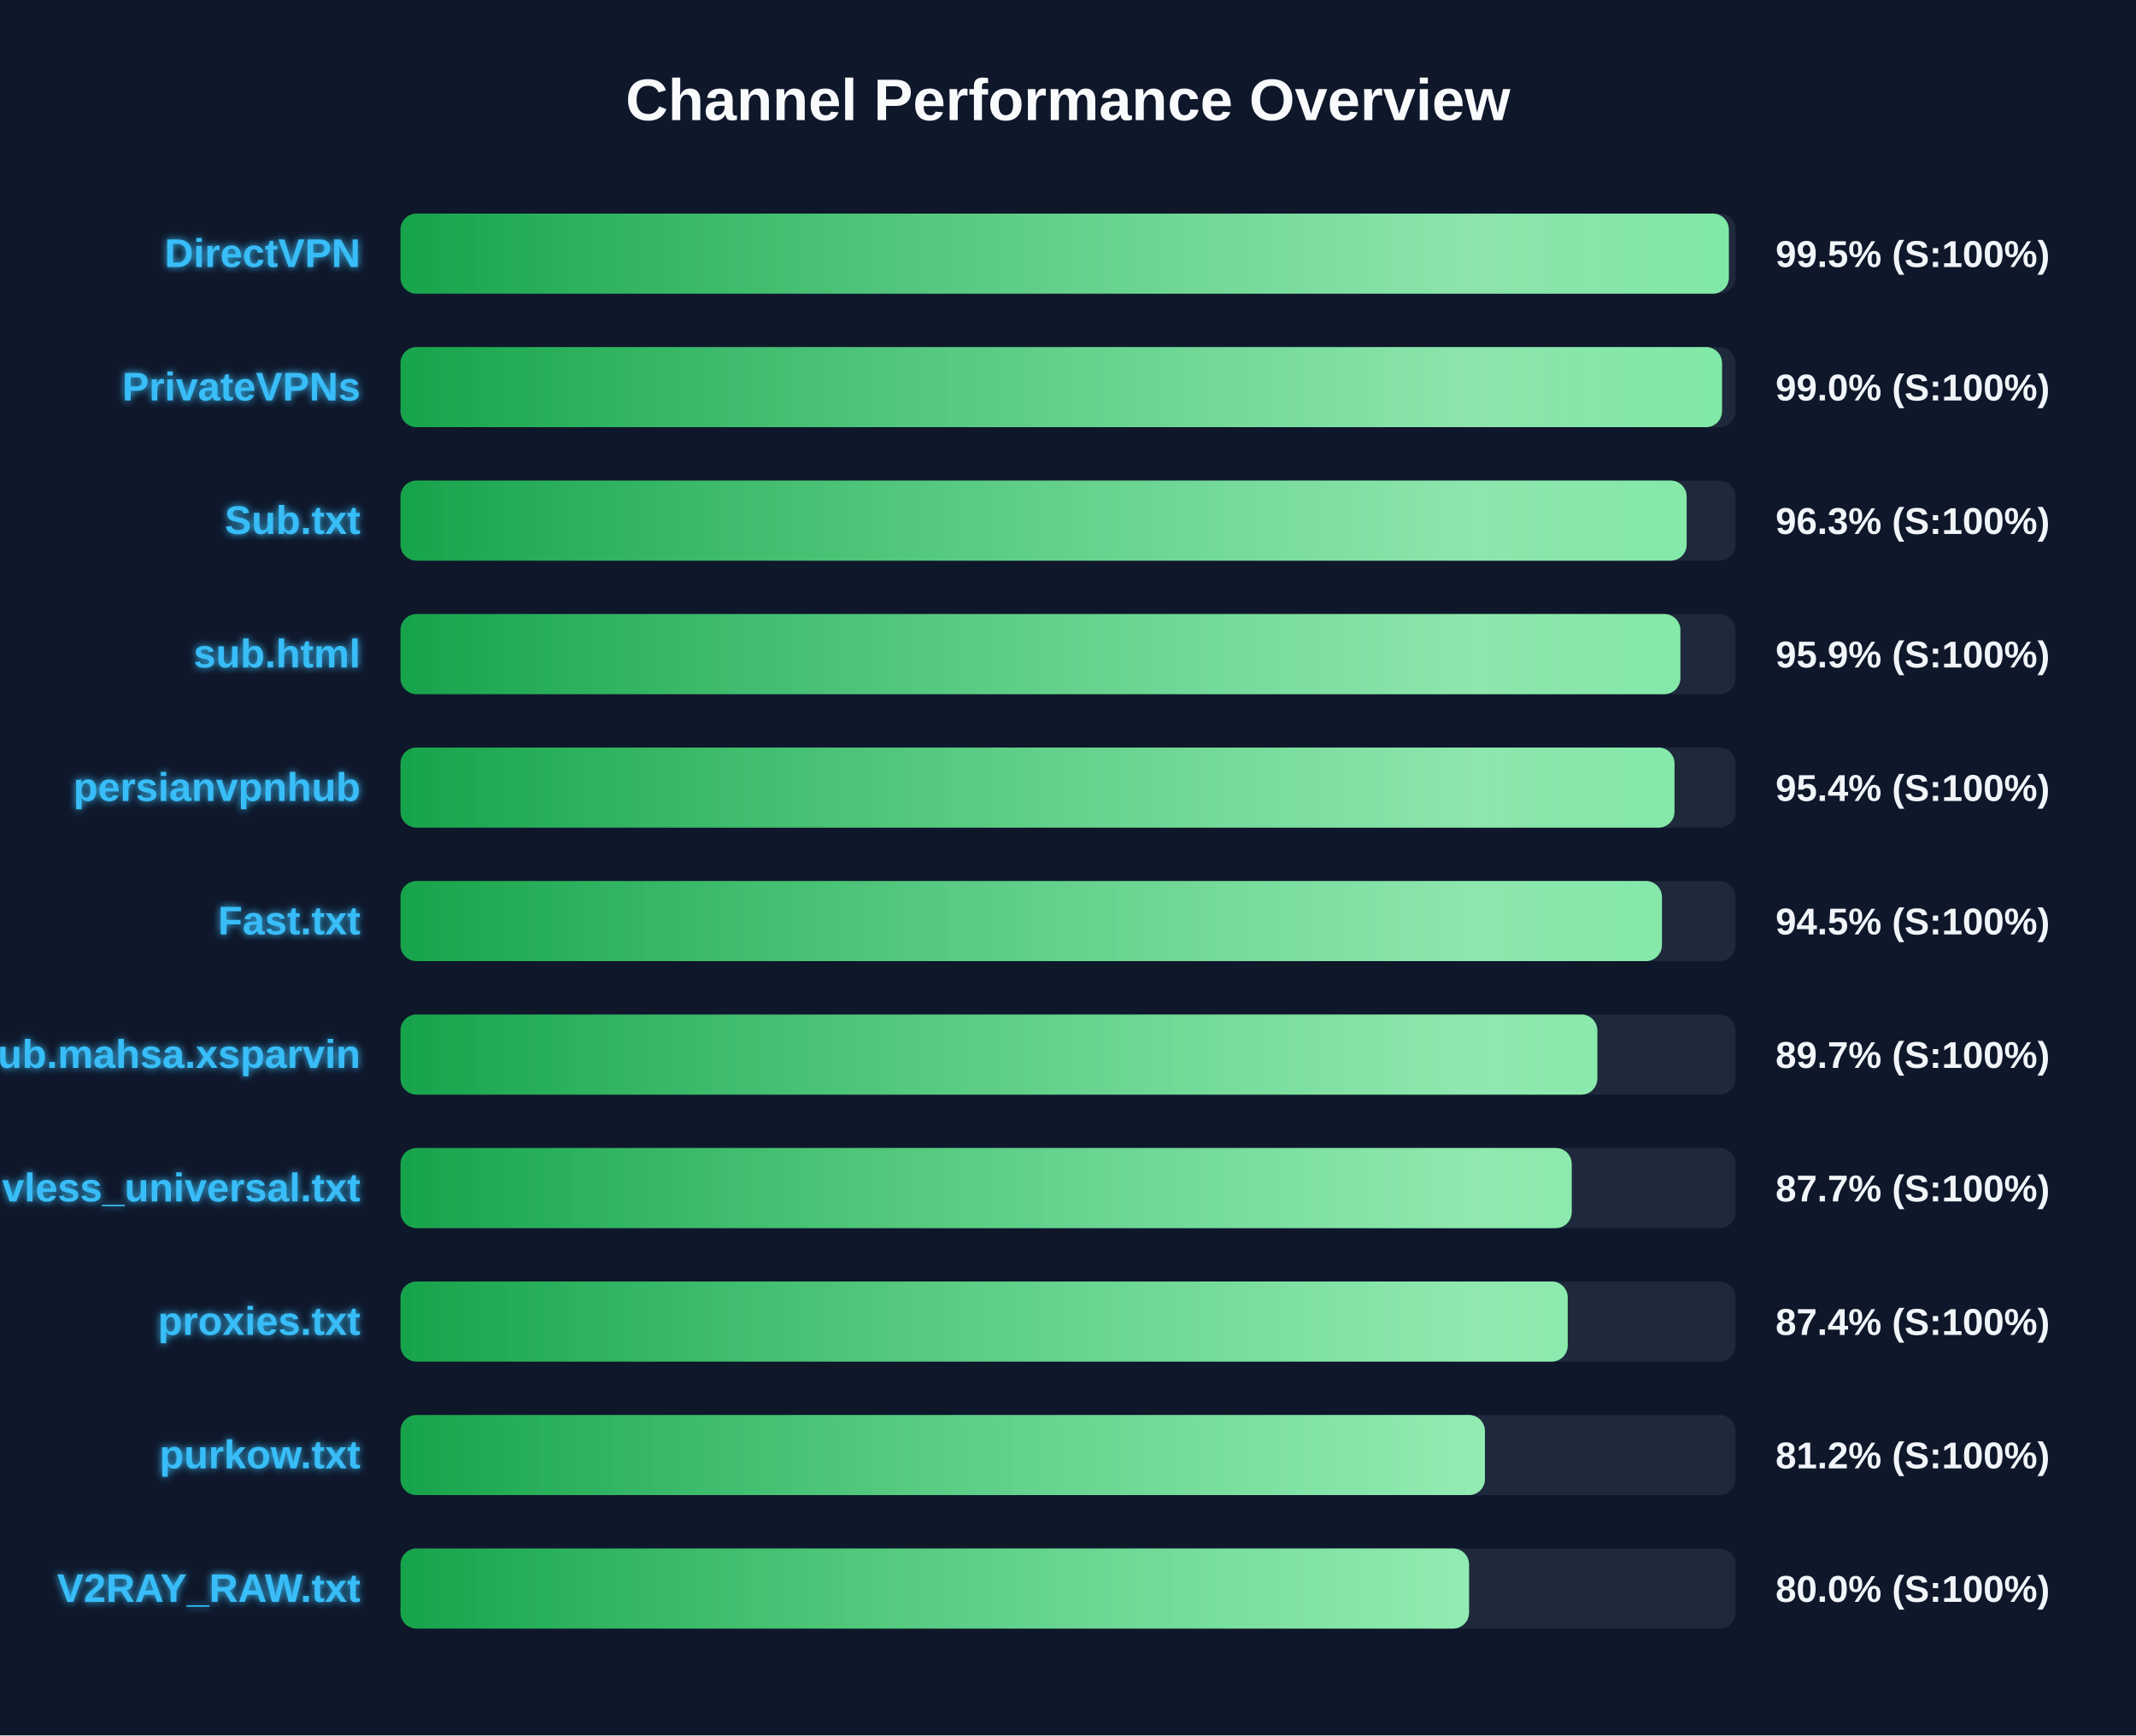
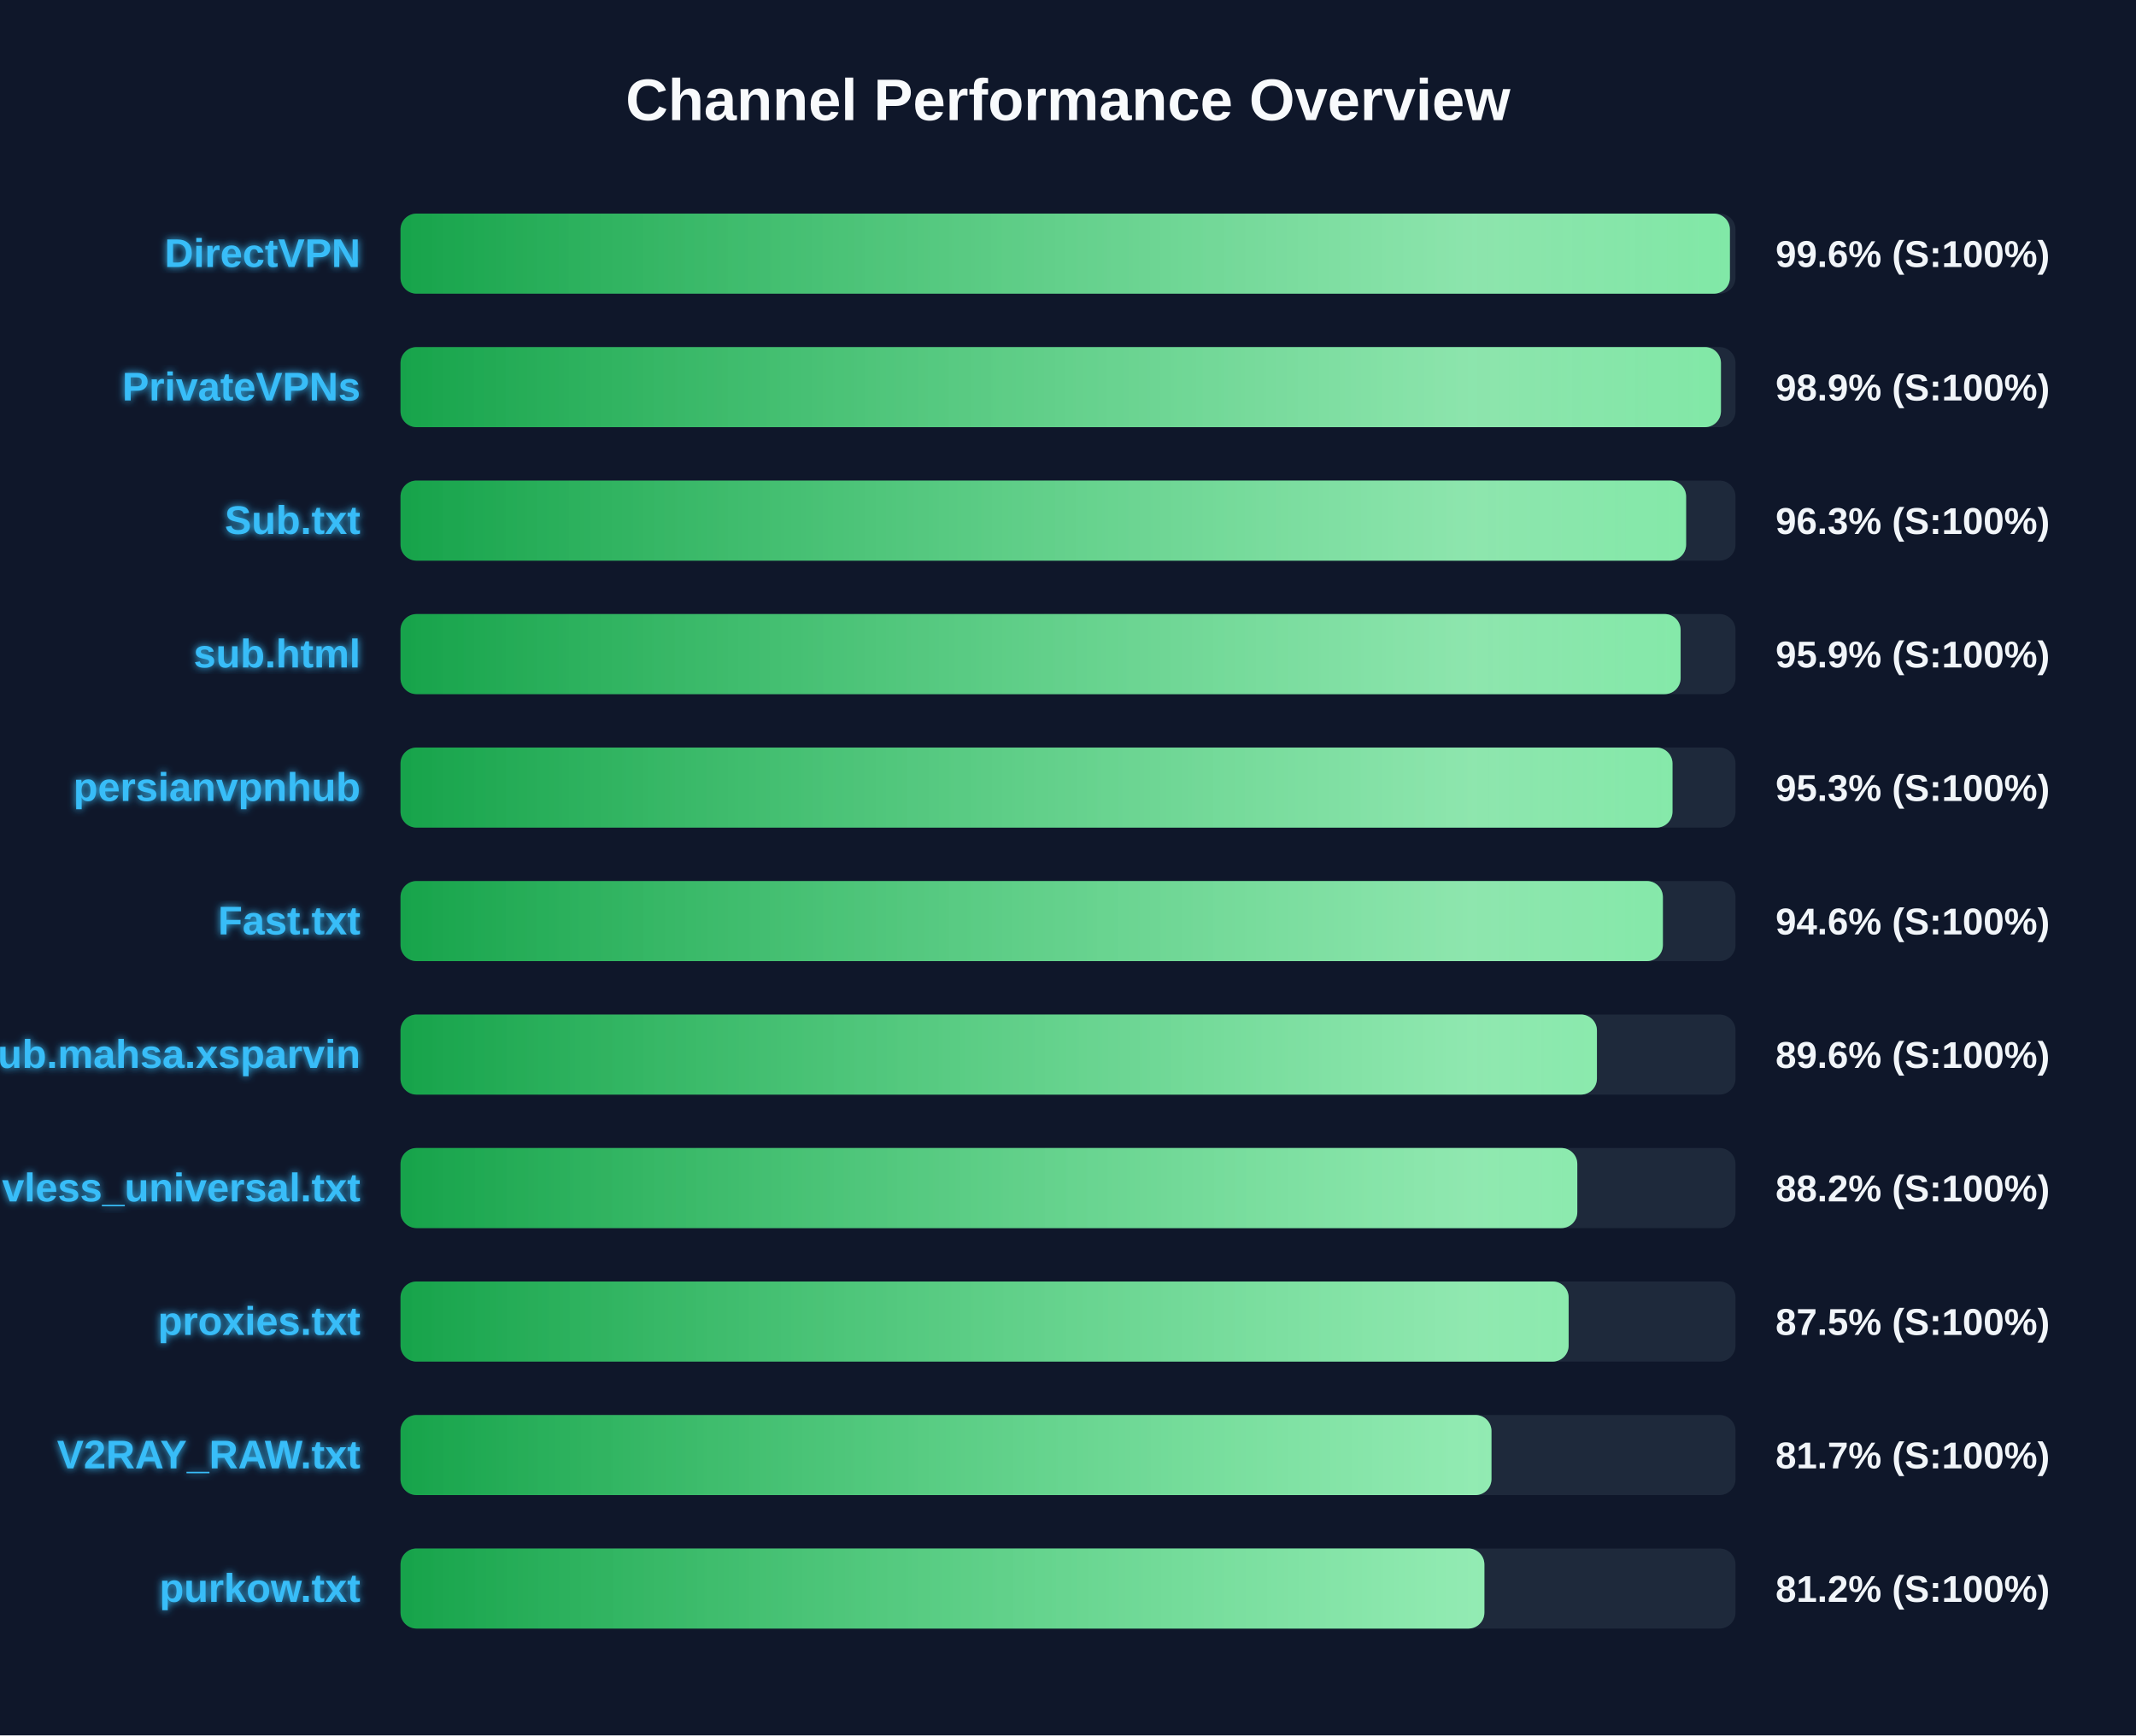
<svg xmlns="http://www.w3.org/2000/svg" width="800" height="650" version="1.1">
  <defs>
    <linearGradient id="grad-green" x1="0%" y1="0%" x2="100%" y2="0%">
      <stop offset="0%" stop-color="#16a34a" />
      <stop offset="100%" stop-color="#4ade80" />
    </linearGradient>
    <linearGradient id="grad-yellow" x1="0%" y1="0%" x2="100%" y2="0%">
      <stop offset="0%" stop-color="#ca8a04" />
      <stop offset="100%" stop-color="#fde047" />
    </linearGradient>
    <linearGradient id="grad-red" x1="0%" y1="0%" x2="100%" y2="0%">
      <stop offset="0%" stop-color="#dc2626" />
      <stop offset="100%" stop-color="#f87171" />
    </linearGradient>
    <linearGradient id="shimmer" x1="0%" y1="0%" x2="100%" y2="0%">
      <stop offset="0%" stop-color="rgba(255,255,255,0)" />
      <stop offset="50%" stop-color="rgba(255,255,255,0.4)" />
      <stop offset="100%" stop-color="rgba(255,255,255,0)" />
    </linearGradient>
    <filter id="glow" x="-20%" y="-20%" width="140%" height="140%">
      <feGaussianBlur stdDeviation="1.5" result="blur" />
      <feComposite in="SourceGraphic" in2="blur" operator="over" />
    </filter>
  </defs>
  <style>
        .bg-rect { fill: #0f172a; }
        .title { font: bold 22px 'Segoe UI', Arial, sans-serif; fill: #f8fafc; }
        .row { font: bold 15px 'Segoe UI', Arial, sans-serif; fill: #38bdf8; filter: url(#glow); }
        .score { font: bold 14px 'Segoe UI', Arial, sans-serif; fill: #f1f5f9; }
        @keyframes shimmer-anim {
            0% { transform: translateX(-100%); }
            100% { transform: translateX(200%); }
        }
        .shimmer-rect {
            animation: shimmer-anim 2.5s infinite linear;
        }
    </style>
  <rect width="100%" height="100%" class="bg-rect" />
  <text x="400" y="45" text-anchor="middle" class="title">Channel Performance Overview</text>
  <rect x="150" y="80" width="500" height="30" fill="#1e293b" rx="6" />
  <clipPath id="clip-0">
-     <rect x="150" y="80" width="497.5" height="30" rx="6" />
+     <rect x="150" y="80" width="497.9" height="30" rx="6" />
  </clipPath>
-   <rect x="150" y="80" width="497.5" height="30" fill="url(#grad-green)" rx="6" />
+   <rect x="150" y="80" width="497.9" height="30" fill="url(#grad-green)" rx="6" />
  <g clip-path="url(#clip-0)">
    <rect x="150" y="80" width="100%" height="30" fill="url(#shimmer)" class="shimmer-rect" />
  </g>
  <text x="135" y="100" text-anchor="end" class="row">DirectVPN</text>
-   <text x="665" y="100" text-anchor="start" class="score">99.5% (S:100%)</text>
+   <text x="665" y="100" text-anchor="start" class="score">99.6% (S:100%)</text>
  <rect x="150" y="130" width="500" height="30" fill="#1e293b" rx="6" />
  <clipPath id="clip-1">
-     <rect x="150" y="130" width="494.95" height="30" rx="6" />
+     <rect x="150" y="130" width="494.55" height="30" rx="6" />
  </clipPath>
-   <rect x="150" y="130" width="494.95" height="30" fill="url(#grad-green)" rx="6" />
+   <rect x="150" y="130" width="494.55" height="30" fill="url(#grad-green)" rx="6" />
  <g clip-path="url(#clip-1)">
    <rect x="150" y="130" width="100%" height="30" fill="url(#shimmer)" class="shimmer-rect" />
  </g>
  <text x="135" y="150" text-anchor="end" class="row">PrivateVPNs</text>
-   <text x="665" y="150" text-anchor="start" class="score">99.0% (S:100%)</text>
+   <text x="665" y="150" text-anchor="start" class="score">98.9% (S:100%)</text>
  <rect x="150" y="180" width="500" height="30" fill="#1e293b" rx="6" />
  <clipPath id="clip-2">
-     <rect x="150" y="180" width="481.7" height="30" rx="6" />
+     <rect x="150" y="180" width="481.5" height="30" rx="6" />
  </clipPath>
-   <rect x="150" y="180" width="481.7" height="30" fill="url(#grad-green)" rx="6" />
+   <rect x="150" y="180" width="481.5" height="30" fill="url(#grad-green)" rx="6" />
  <g clip-path="url(#clip-2)">
    <rect x="150" y="180" width="100%" height="30" fill="url(#shimmer)" class="shimmer-rect" />
  </g>
  <text x="135" y="200" text-anchor="end" class="row">Sub.txt</text>
  <text x="665" y="200" text-anchor="start" class="score">96.3% (S:100%)</text>
  <rect x="150" y="230" width="500" height="30" fill="#1e293b" rx="6" />
  <clipPath id="clip-3">
-     <rect x="150" y="230" width="479.35" height="30" rx="6" />
+     <rect x="150" y="230" width="479.45" height="30" rx="6" />
  </clipPath>
-   <rect x="150" y="230" width="479.35" height="30" fill="url(#grad-green)" rx="6" />
+   <rect x="150" y="230" width="479.45" height="30" fill="url(#grad-green)" rx="6" />
  <g clip-path="url(#clip-3)">
    <rect x="150" y="230" width="100%" height="30" fill="url(#shimmer)" class="shimmer-rect" />
  </g>
  <text x="135" y="250" text-anchor="end" class="row">sub.html</text>
  <text x="665" y="250" text-anchor="start" class="score">95.9% (S:100%)</text>
  <rect x="150" y="280" width="500" height="30" fill="#1e293b" rx="6" />
  <clipPath id="clip-4">
-     <rect x="150" y="280" width="477.15" height="30" rx="6" />
+     <rect x="150" y="280" width="476.4" height="30" rx="6" />
  </clipPath>
-   <rect x="150" y="280" width="477.15" height="30" fill="url(#grad-green)" rx="6" />
+   <rect x="150" y="280" width="476.4" height="30" fill="url(#grad-green)" rx="6" />
  <g clip-path="url(#clip-4)">
    <rect x="150" y="280" width="100%" height="30" fill="url(#shimmer)" class="shimmer-rect" />
  </g>
  <text x="135" y="300" text-anchor="end" class="row">persianvpnhub</text>
-   <text x="665" y="300" text-anchor="start" class="score">95.4% (S:100%)</text>
+   <text x="665" y="300" text-anchor="start" class="score">95.3% (S:100%)</text>
  <rect x="150" y="330" width="500" height="30" fill="#1e293b" rx="6" />
  <clipPath id="clip-5">
-     <rect x="150" y="330" width="472.45" height="30" rx="6" />
+     <rect x="150" y="330" width="472.8" height="30" rx="6" />
  </clipPath>
-   <rect x="150" y="330" width="472.45" height="30" fill="url(#grad-green)" rx="6" />
+   <rect x="150" y="330" width="472.8" height="30" fill="url(#grad-green)" rx="6" />
  <g clip-path="url(#clip-5)">
    <rect x="150" y="330" width="100%" height="30" fill="url(#shimmer)" class="shimmer-rect" />
  </g>
  <text x="135" y="350" text-anchor="end" class="row">Fast.txt</text>
-   <text x="665" y="350" text-anchor="start" class="score">94.5% (S:100%)</text>
+   <text x="665" y="350" text-anchor="start" class="score">94.6% (S:100%)</text>
  <rect x="150" y="380" width="500" height="30" fill="#1e293b" rx="6" />
  <clipPath id="clip-6">
-     <rect x="150" y="380" width="448.25" height="30" rx="6" />
+     <rect x="150" y="380" width="448.1" height="30" rx="6" />
  </clipPath>
-   <rect x="150" y="380" width="448.25" height="30" fill="url(#grad-green)" rx="6" />
+   <rect x="150" y="380" width="448.1" height="30" fill="url(#grad-green)" rx="6" />
  <g clip-path="url(#clip-6)">
    <rect x="150" y="380" width="100%" height="30" fill="url(#shimmer)" class="shimmer-rect" />
  </g>
  <text x="135" y="400" text-anchor="end" class="row">Sub.mahsa.xsparvin</text>
-   <text x="665" y="400" text-anchor="start" class="score">89.7% (S:100%)</text>
+   <text x="665" y="400" text-anchor="start" class="score">89.6% (S:100%)</text>
  <rect x="150" y="430" width="500" height="30" fill="#1e293b" rx="6" />
  <clipPath id="clip-7">
-     <rect x="150" y="430" width="438.65" height="30" rx="6" />
+     <rect x="150" y="430" width="440.75" height="30" rx="6" />
  </clipPath>
-   <rect x="150" y="430" width="438.65" height="30" fill="url(#grad-green)" rx="6" />
+   <rect x="150" y="430" width="440.75" height="30" fill="url(#grad-green)" rx="6" />
  <g clip-path="url(#clip-7)">
    <rect x="150" y="430" width="100%" height="30" fill="url(#shimmer)" class="shimmer-rect" />
  </g>
  <text x="135" y="450" text-anchor="end" class="row">vless_universal.txt</text>
-   <text x="665" y="450" text-anchor="start" class="score">87.7% (S:100%)</text>
+   <text x="665" y="450" text-anchor="start" class="score">88.2% (S:100%)</text>
  <rect x="150" y="480" width="500" height="30" fill="#1e293b" rx="6" />
  <clipPath id="clip-8">
-     <rect x="150" y="480" width="437.15" height="30" rx="6" />
+     <rect x="150" y="480" width="437.5" height="30" rx="6" />
  </clipPath>
-   <rect x="150" y="480" width="437.15" height="30" fill="url(#grad-green)" rx="6" />
+   <rect x="150" y="480" width="437.5" height="30" fill="url(#grad-green)" rx="6" />
  <g clip-path="url(#clip-8)">
    <rect x="150" y="480" width="100%" height="30" fill="url(#shimmer)" class="shimmer-rect" />
  </g>
  <text x="135" y="500" text-anchor="end" class="row">proxies.txt</text>
-   <text x="665" y="500" text-anchor="start" class="score">87.4% (S:100%)</text>
+   <text x="665" y="500" text-anchor="start" class="score">87.5% (S:100%)</text>
  <rect x="150" y="530" width="500" height="30" fill="#1e293b" rx="6" />
  <clipPath id="clip-9">
-     <rect x="150" y="530" width="406.15" height="30" rx="6" />
+     <rect x="150" y="530" width="408.6" height="30" rx="6" />
  </clipPath>
-   <rect x="150" y="530" width="406.15" height="30" fill="url(#grad-green)" rx="6" />
+   <rect x="150" y="530" width="408.6" height="30" fill="url(#grad-green)" rx="6" />
  <g clip-path="url(#clip-9)">
    <rect x="150" y="530" width="100%" height="30" fill="url(#shimmer)" class="shimmer-rect" />
  </g>
-   <text x="135" y="550" text-anchor="end" class="row">purkow.txt</text>
-   <text x="665" y="550" text-anchor="start" class="score">81.2% (S:100%)</text>
+   <text x="135" y="550" text-anchor="end" class="row">V2RAY_RAW.txt</text>
+   <text x="665" y="550" text-anchor="start" class="score">81.7% (S:100%)</text>
  <rect x="150" y="580" width="500" height="30" fill="#1e293b" rx="6" />
  <clipPath id="clip-10">
-     <rect x="150" y="580" width="400.2" height="30" rx="6" />
+     <rect x="150" y="580" width="405.95" height="30" rx="6" />
  </clipPath>
-   <rect x="150" y="580" width="400.2" height="30" fill="url(#grad-green)" rx="6" />
+   <rect x="150" y="580" width="405.95" height="30" fill="url(#grad-green)" rx="6" />
  <g clip-path="url(#clip-10)">
    <rect x="150" y="580" width="100%" height="30" fill="url(#shimmer)" class="shimmer-rect" />
  </g>
-   <text x="135" y="600" text-anchor="end" class="row">V2RAY_RAW.txt</text>
-   <text x="665" y="600" text-anchor="start" class="score">80.0% (S:100%)</text>
+   <text x="135" y="600" text-anchor="end" class="row">purkow.txt</text>
+   <text x="665" y="600" text-anchor="start" class="score">81.2% (S:100%)</text>
</svg>
